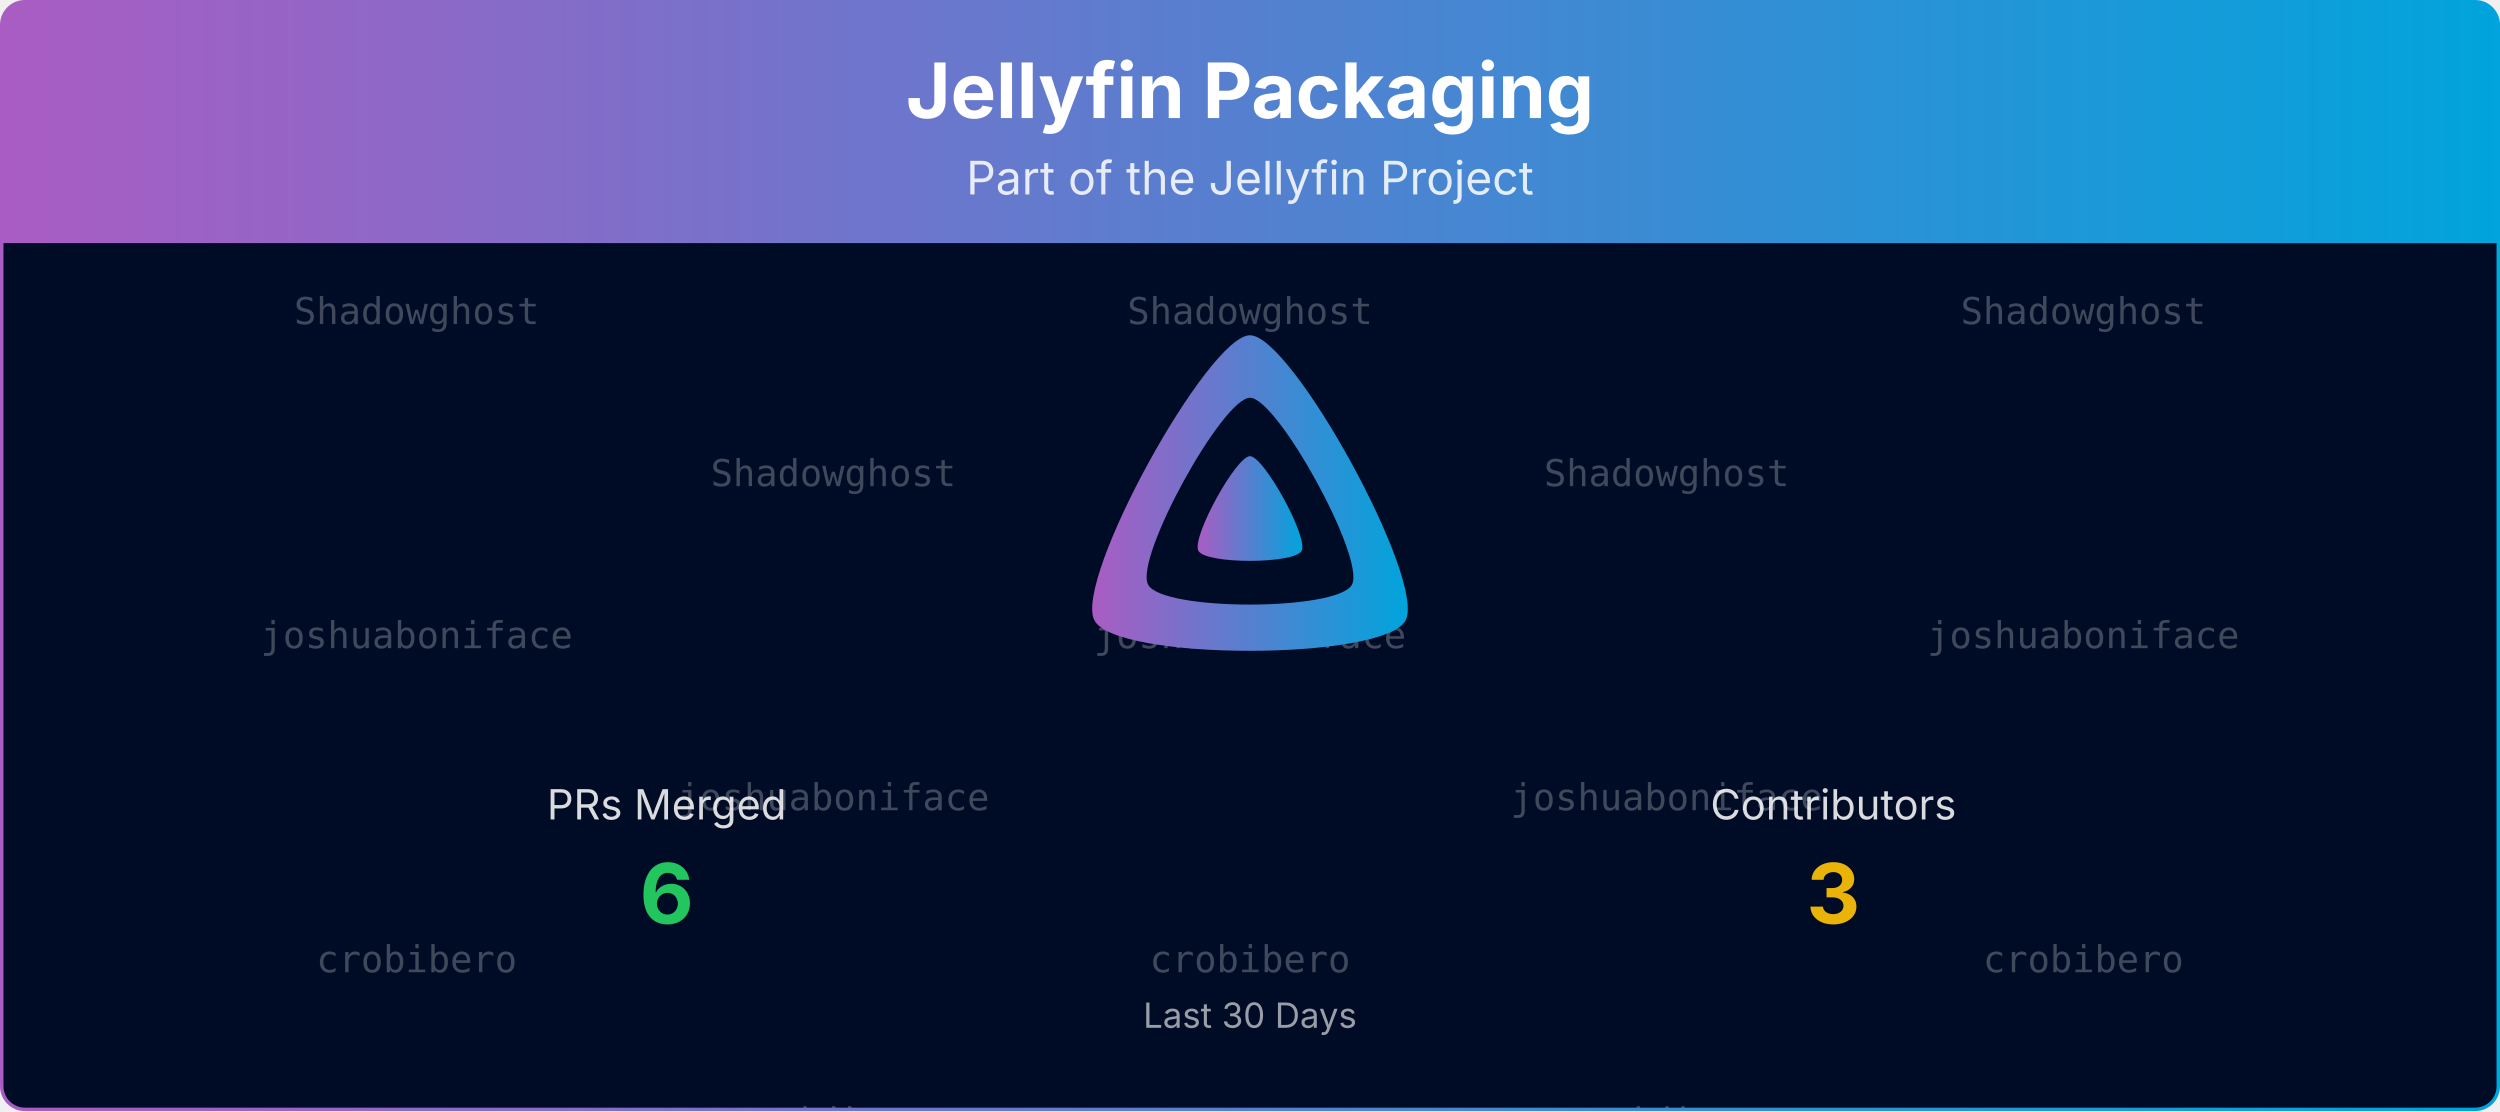
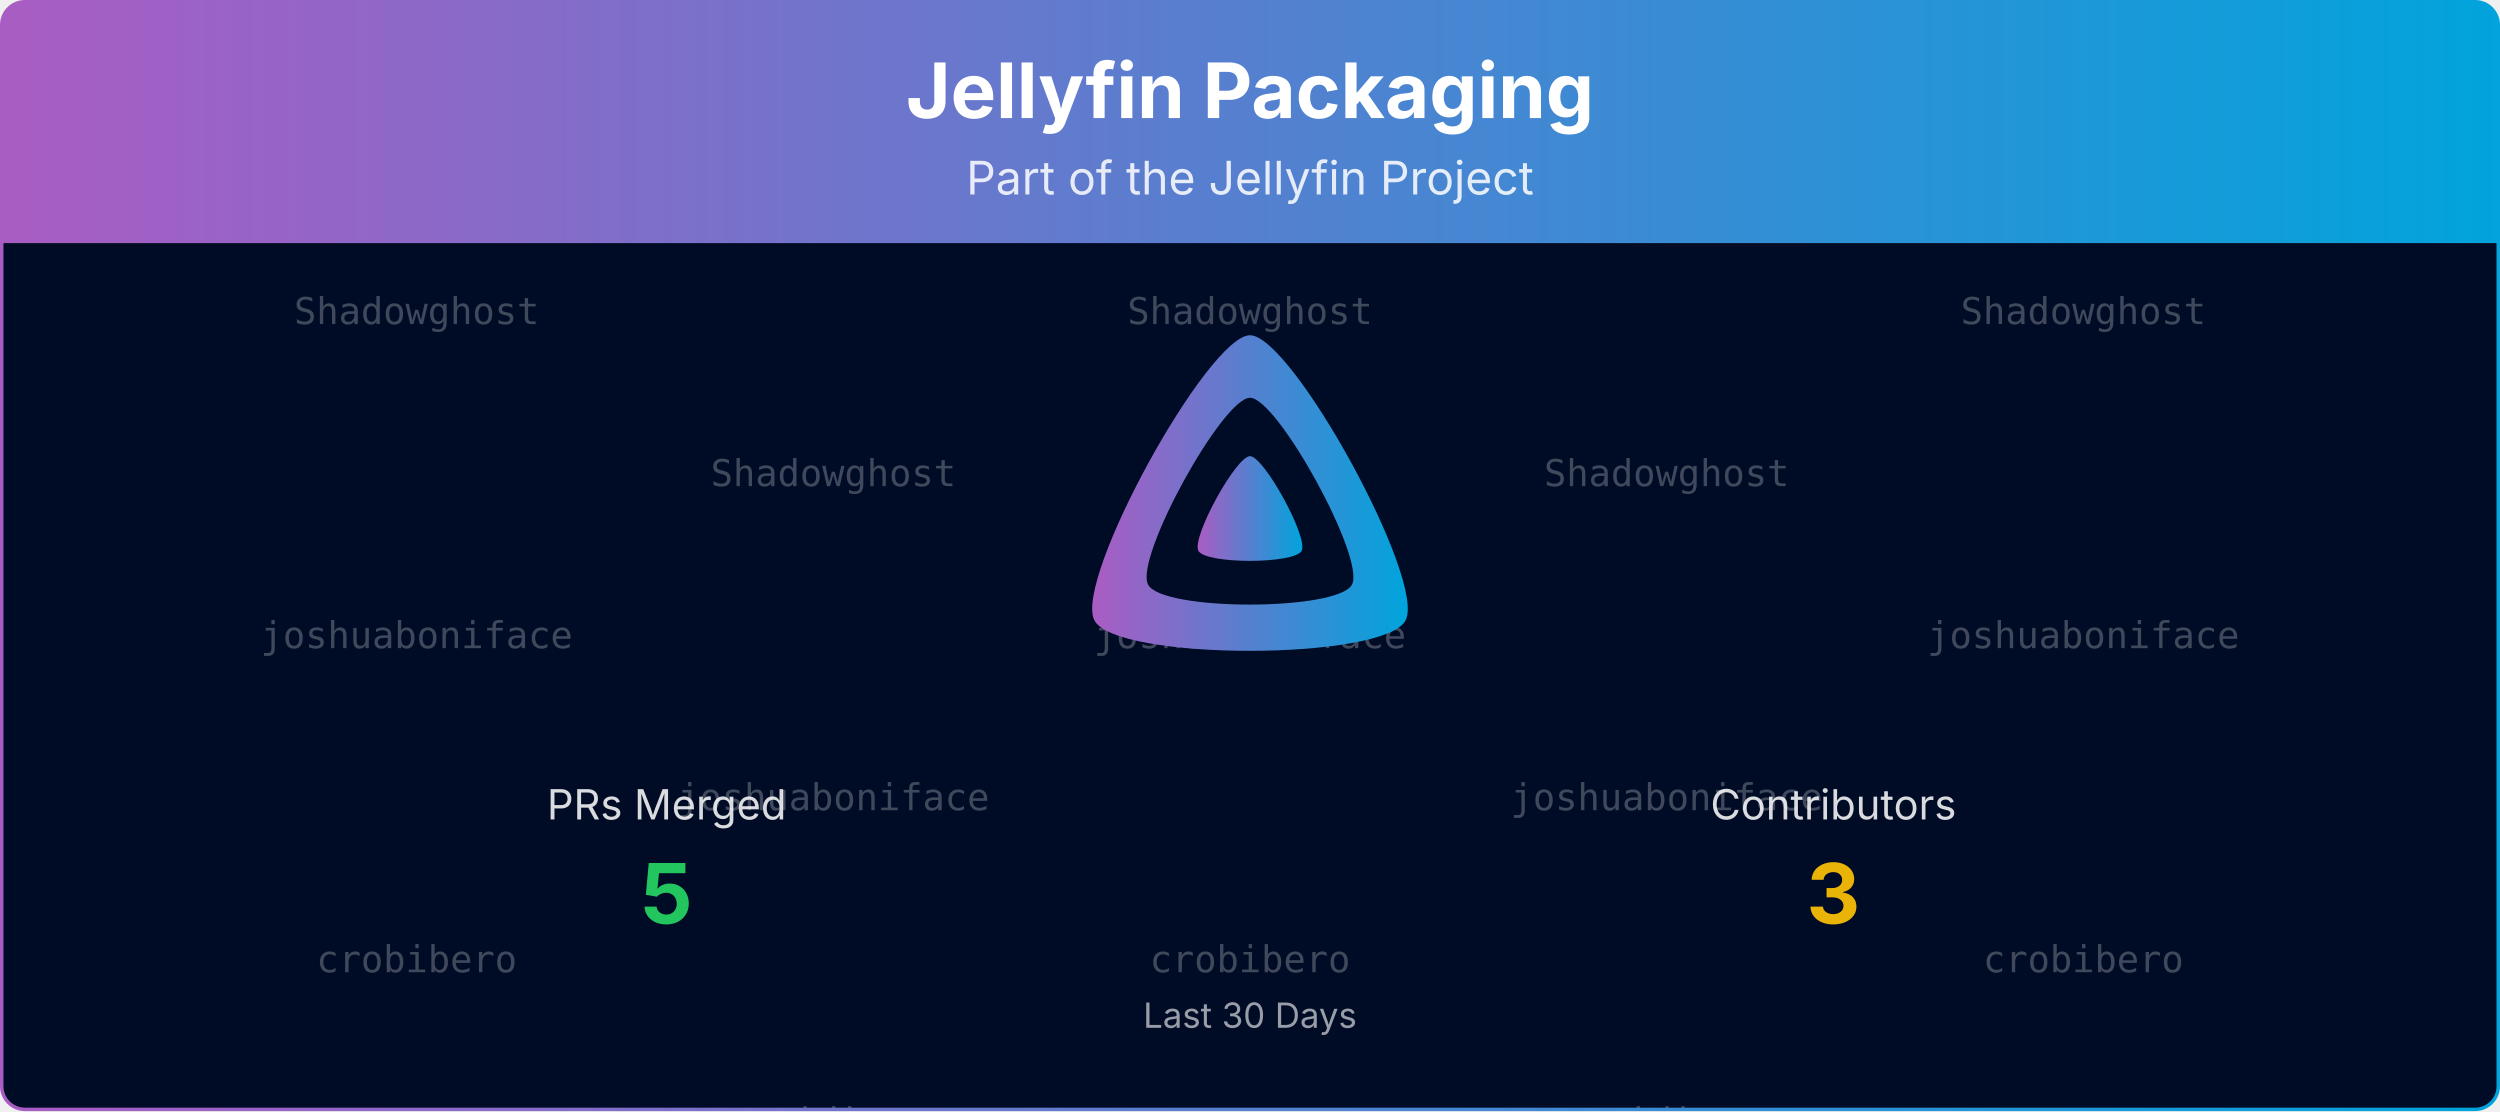
<svg xmlns="http://www.w3.org/2000/svg" viewBox="0 0 1080 480" width="100%" role="img" aria-label="Jellyfin Packaging">
  <defs>
    <linearGradient id="banner-jellyfin-packaging-grad" x1="0" y1="0" x2="1" y2="0">
      <stop offset="0%" stop-color="#AA5CC3" />
      <stop offset="100%" stop-color="#00A4DC" />
    </linearGradient>
    <clipPath id="banner-jellyfin-packaging-grad-clip">
      <rect x="0.75" y="0.75" width="1078.5" height="478.5" rx="10" ry="10" />
    </clipPath>
  </defs>
  <defs>
    <clipPath id="banner-jellyfin-packaging-grad-rain-clip">
      <rect x="0.75" y="105" width="1078.5" height="374.25" />
    </clipPath>
  </defs>
  <g clip-path="url(#banner-jellyfin-packaging-grad-clip)">
    <path d="M0.75,10.75 A10.0,10.0 0 0 1 10.75,0.75 L1069.25,0.75 A10.0,10.0 0 0 1 1079.25,10.75 L1079.25,105.00 L0.75,105.00 Z" fill="url(#banner-jellyfin-packaging-grad)" />
    <text x="540.0" y="51" text-anchor="middle" font-size="33" font-weight="700" font-family="Plus Jakarta Sans, system-ui, -apple-system, Segoe UI, sans-serif" fill="#ffffff">Jellyfin Packaging</text>
    <text x="540.0" y="84" text-anchor="middle" font-size="20" font-family="Plus Jakarta Sans, system-ui, -apple-system, Segoe UI, sans-serif" fill="#ffffff" opacity="0.85">Part of the Jellyfin Project</text>
    <rect x="0.75" y="105" width="1078.5" height="374.25" fill="#000b25" />
    <g opacity="0.25" clip-path="url(#banner-jellyfin-packaging-grad-rain-clip)" font-family="ui-monospace, SFMono-Regular, Menlo, Consolas, monospace" font-size="16" fill="#ffffff" text-anchor="middle">
      <g transform="translate(180.00,105)">
        <g>
          <animateTransform attributeName="transform" type="translate" values="0,-420;0,0" dur="10.00s" begin="-0.00s" repeatCount="indefinite" />
          <text y="35.0">Shadowghost</text>
          <text y="175.0">joshuaboniface</text>
          <text y="315.0">crobibero</text>
          <text y="455.0">Shadowghost</text>
          <text y="595.0">joshuaboniface</text>
          <text y="735.0">crobibero</text>
        </g>
      </g>
      <g transform="translate(540.00,105)">
        <g>
          <animateTransform attributeName="transform" type="translate" values="0,-420;0,0" dur="10.00s" begin="-1.91s" repeatCount="indefinite" />
          <text y="35.0">Shadowghost</text>
          <text y="175.0">joshuaboniface</text>
          <text y="315.0">crobibero</text>
          <text y="455.0">Shadowghost</text>
          <text y="595.0">joshuaboniface</text>
          <text y="735.0">crobibero</text>
        </g>
      </g>
      <g transform="translate(900.00,105)">
        <g>
          <animateTransform attributeName="transform" type="translate" values="0,-420;0,0" dur="10.00s" begin="-3.82s" repeatCount="indefinite" />
          <text y="35.0">Shadowghost</text>
          <text y="175.0">joshuaboniface</text>
          <text y="315.0">crobibero</text>
          <text y="455.0">Shadowghost</text>
          <text y="595.0">joshuaboniface</text>
          <text y="735.0">crobibero</text>
        </g>
      </g>
      <g transform="translate(360.00,105)">
        <g>
          <animateTransform attributeName="transform" type="translate" values="0,-420;0,0" dur="10.00s" begin="-5.73s" repeatCount="indefinite" />
          <text y="105.0">Shadowghost</text>
          <text y="245.0">joshuaboniface</text>
          <text y="385.0">crobibero</text>
          <text y="525.0">Shadowghost</text>
          <text y="665.0">joshuaboniface</text>
          <text y="805.0">crobibero</text>
        </g>
      </g>
      <g transform="translate(720.00,105)">
        <g>
          <animateTransform attributeName="transform" type="translate" values="0,-420;0,0" dur="10.00s" begin="-7.64s" repeatCount="indefinite" />
          <text y="105.0">Shadowghost</text>
          <text y="245.0">joshuaboniface</text>
          <text y="385.0">crobibero</text>
          <text y="525.0">Shadowghost</text>
          <text y="665.0">joshuaboniface</text>
          <text y="805.0">crobibero</text>
        </g>
      </g>
    </g>
    <g transform="translate(465.00,138.00) scale(0.29297)">
      <path fill="url(#banner-jellyfin-packaging-grad)" fill-rule="evenodd" d="M256,23.3c-61.6,0-259.8,359.4-229.6,420.1s429.3,60,459.2,0S317.6,23.3,256,23.3zM406.5,390.8c-19.6,39.3-281.1,39.8-300.9,0s110.1-275.3,150.4-275.3S426.1,351.4,406.5,390.8z" />
      <path fill="url(#banner-jellyfin-packaging-grad)" d="M256,201.6c-20.4,0-86.2,119.3-76.2,139.4s142.5,19.9,152.4,0S276.5,201.6,256,201.6z" />
    </g>
    <text x="288.0" y="354.0" text-anchor="middle" font-size="18" font-family="Plus Jakarta Sans, system-ui, -apple-system, Segoe UI, sans-serif" fill="#ffffff" opacity="0.85">PRs Merged</text>
-     <text x="288.0" y="399.0" text-anchor="middle" font-size="36" font-weight="700" font-family="Plus Jakarta Sans, system-ui, -apple-system, Segoe UI, sans-serif" fill="#22c55e">6</text>
+     <text x="288.0" y="399.0" text-anchor="middle" font-size="36" font-weight="700" font-family="Plus Jakarta Sans, system-ui, -apple-system, Segoe UI, sans-serif" fill="#22c55e">5</text>
    <text x="792.0" y="354.0" text-anchor="middle" font-size="18" font-family="Plus Jakarta Sans, system-ui, -apple-system, Segoe UI, sans-serif" fill="#ffffff" opacity="0.85">Contributors</text>
    <text x="792.0" y="399.0" text-anchor="middle" font-size="36" font-weight="700" font-family="Plus Jakarta Sans, system-ui, -apple-system, Segoe UI, sans-serif" fill="#eab308">3</text>
    <text x="540.0" y="444.0" text-anchor="middle" font-size="15" font-family="Plus Jakarta Sans, system-ui, -apple-system, Segoe UI, sans-serif" fill="#ffffff" opacity="0.6">Last 30 Days</text>
  </g>
  <rect x="0.75" y="0.75" width="1078.5" height="478.5" rx="10" ry="10" fill="none" stroke="url(#banner-jellyfin-packaging-grad)" stroke-width="1.5" />
</svg>
